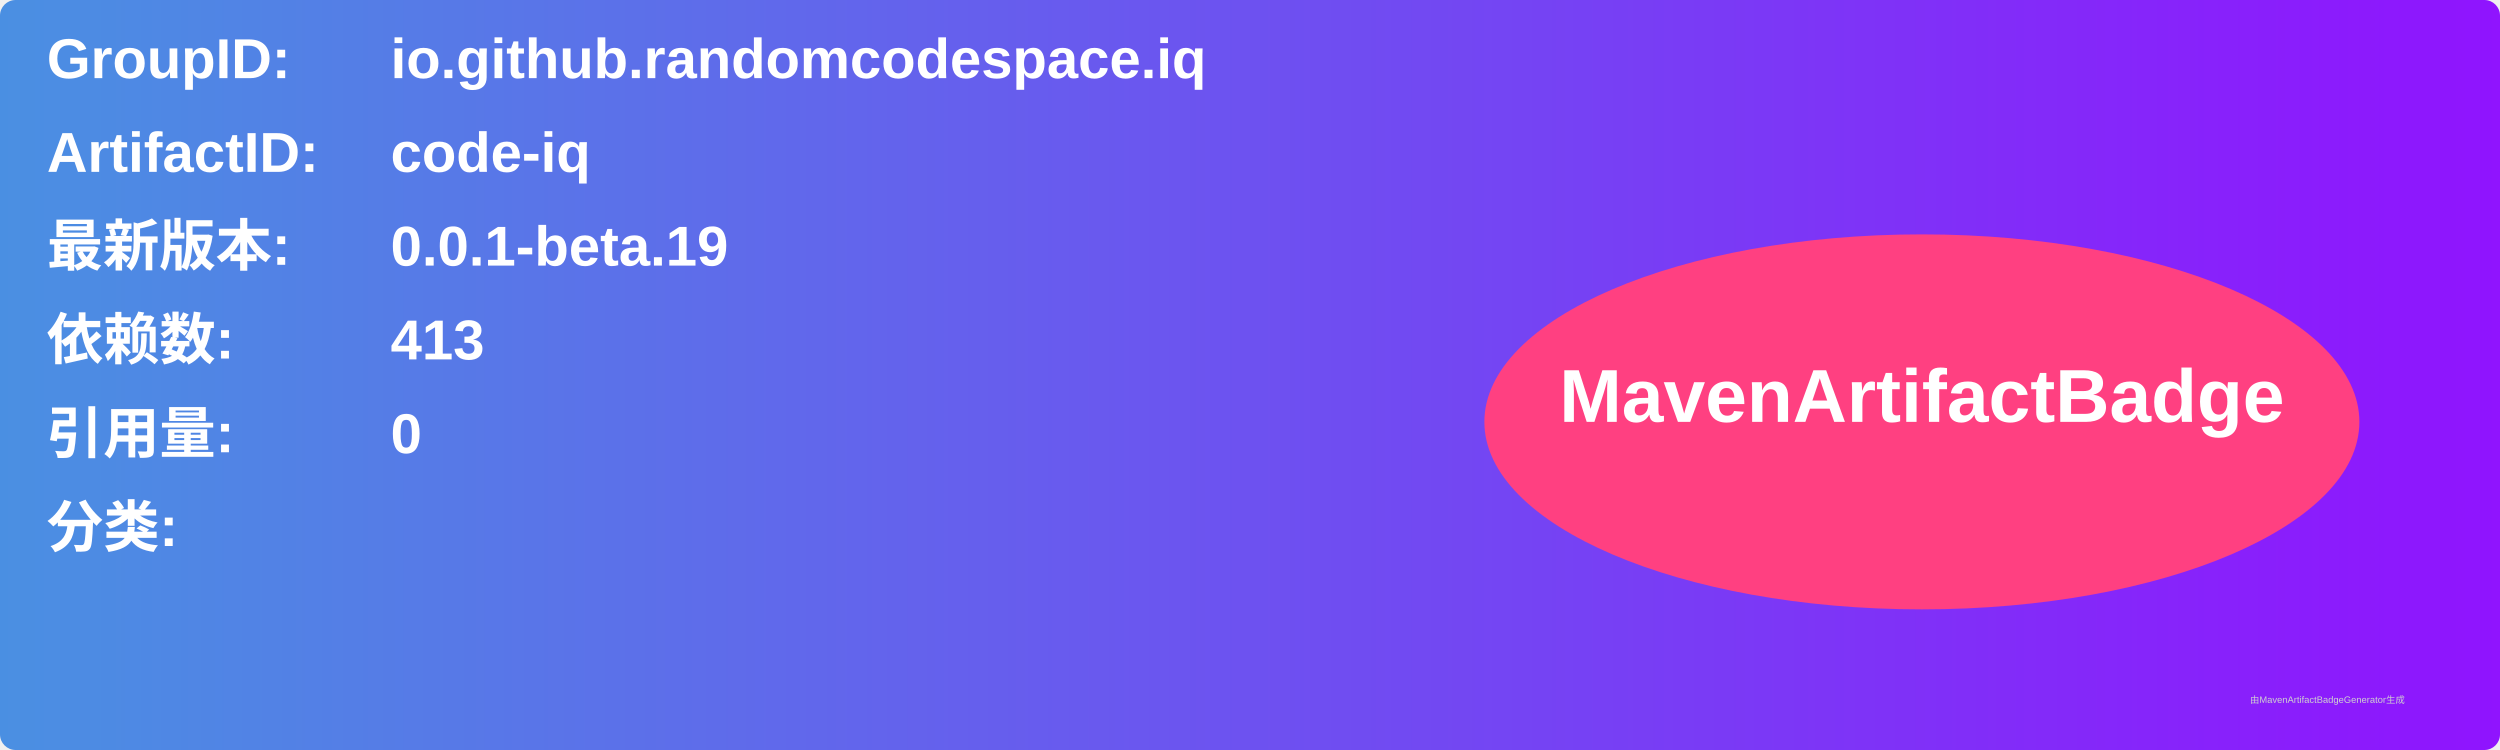
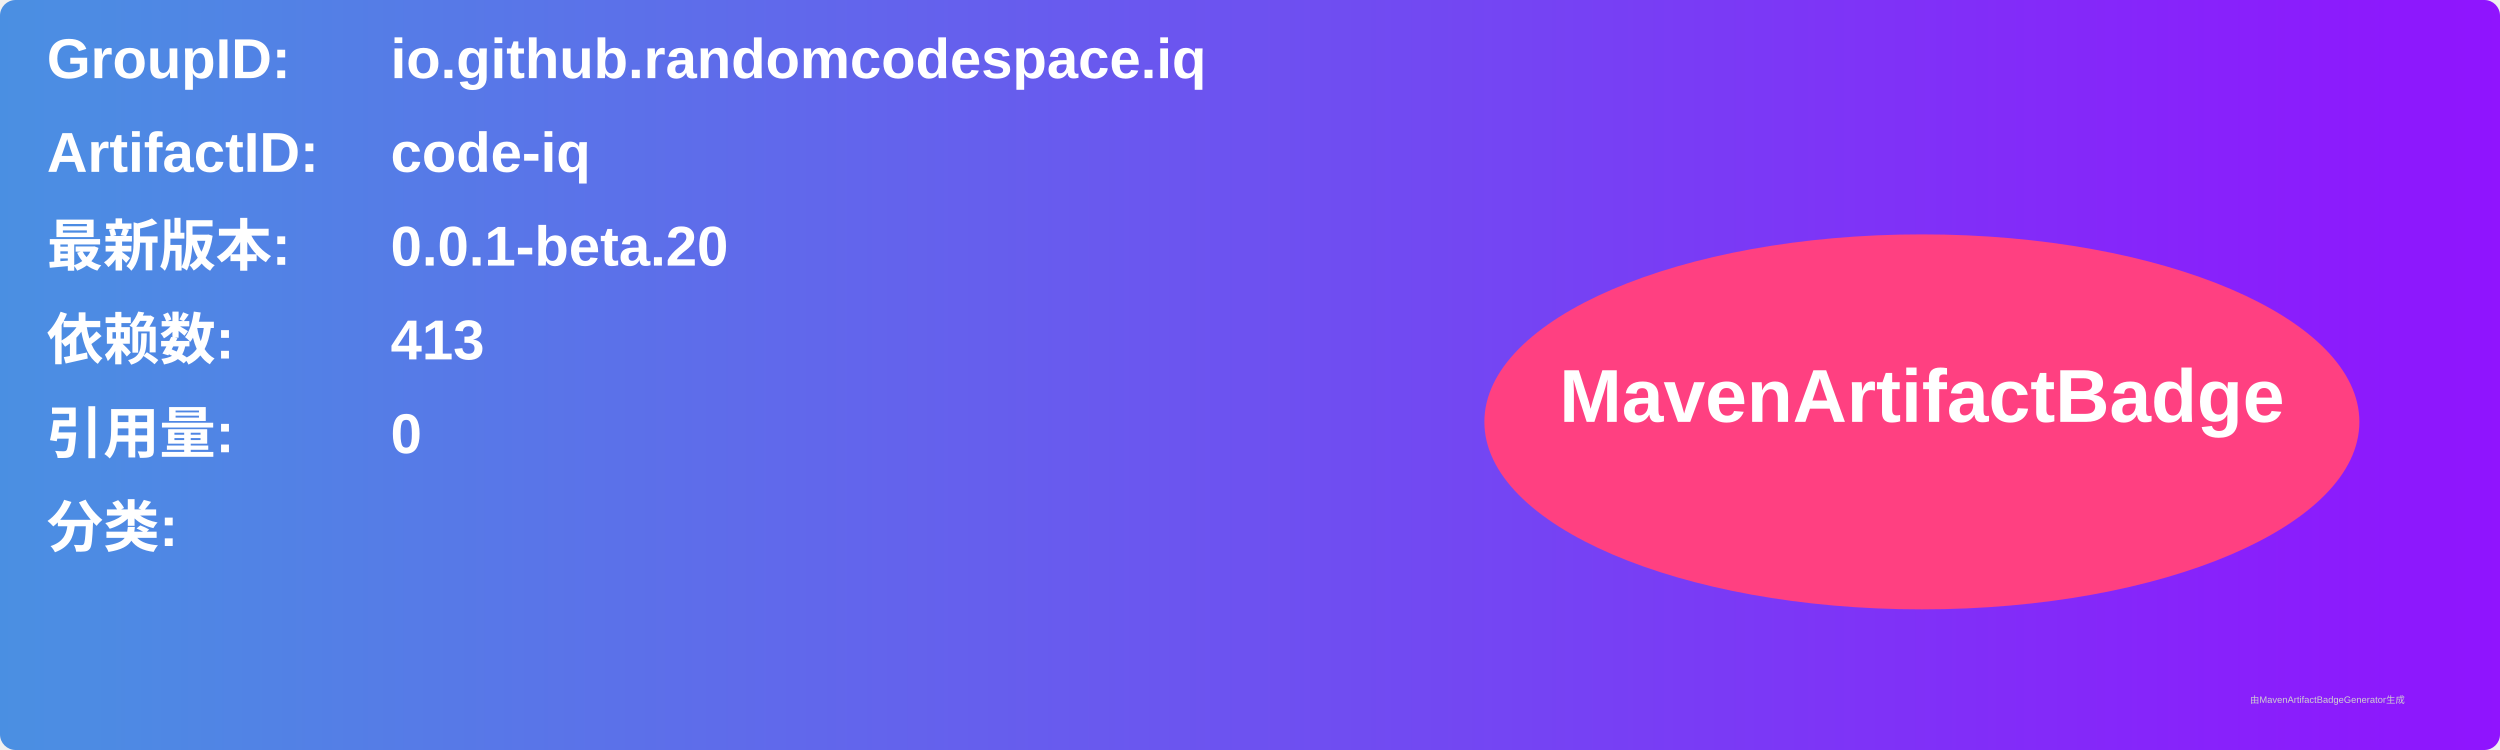
<svg xmlns="http://www.w3.org/2000/svg" width="800" height="240" viewBox="0 0 800 240">
  <linearGradient id="grad" x1="0%" y1="0%" x2="100%" y2="0%">
    <stop offset="0%" stop-color="#4a90e2" />
    <stop offset="100%" stop-color="#9013fe" />
  </linearGradient>
  <rect width="100%" height="100%" rx="5" ry="5" fill="url(#grad)" />
  <g transform="translate(15, 15)">
    <text x="0" y="10" font-family="Arial" font-size="18" fill="white" font-weight="bold" width="260">GroupID:</text>
    <text x="110" y="10" font-family="Arial" font-size="18" fill="white" font-weight="bold" width="460">io.github.randomcodespace.iq</text>
    <text x="0" y="40" font-family="Arial" font-size="18" fill="white" font-weight="bold" width="260">ArtifactID:</text>
    <text x="110" y="40" font-family="Arial" font-size="18" fill="white" font-weight="bold" width="460">code-iq</text>
    <text x="0" y="70" font-family="Arial" font-size="18" fill="white" font-weight="bold">最新版本:</text>
    <text x="110" y="70" font-family="Arial" font-size="18" fill="white" font-weight="bold">
-       <tspan font-weight="bold">0.0.1-beta.19</tspan>
+       <tspan font-weight="bold">0.0.1-beta.20</tspan>
    </text>
    <text x="0" y="100" font-family="Arial" font-size="18" fill="white" font-weight="bold">依赖数: </text>
    <text x="110" y="100" font-family="Arial" font-size="18" fill="white">
      <tspan font-weight="bold">413</tspan>
    </text>
    <text x="0" y="130" font-family="Arial" font-size="18" fill="white" font-weight="bold">引用量: </text>
    <text x="110" y="130" font-family="Arial" font-size="18" fill="white">
      <tspan font-weight="bold">0</tspan>
    </text>
    <text x="0" y="160" font-family="Arial" font-size="18" fill="white" font-weight="bold">分类:</text>
    <text x="10" y="190" font-family="Arial" font-size="10" fill="white">
      <tspan font-weight="bold" />
    </text>
    <ellipse cx="600" cy="120" rx="140" ry="60" fill="#ff4081" />
    <text x="600" y="120" text-anchor="middle" font-family="Arial" font-size="24" fill="white" font-weight="bold">MavenArtifactBadge</text>
  </g>
  <text x="720" y="225" font-family="Arial" font-size="3" fill="#d0d0d0">由MavenArtifactBadgeGenerator生成</text>
</svg>
